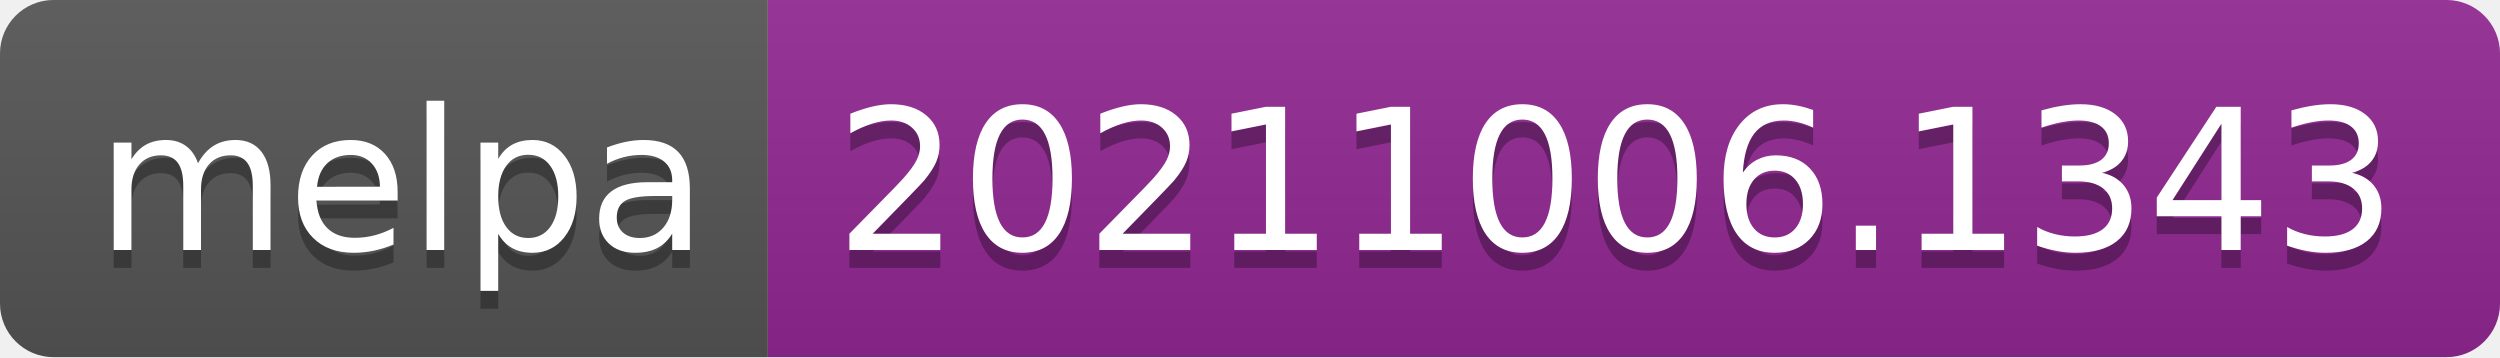
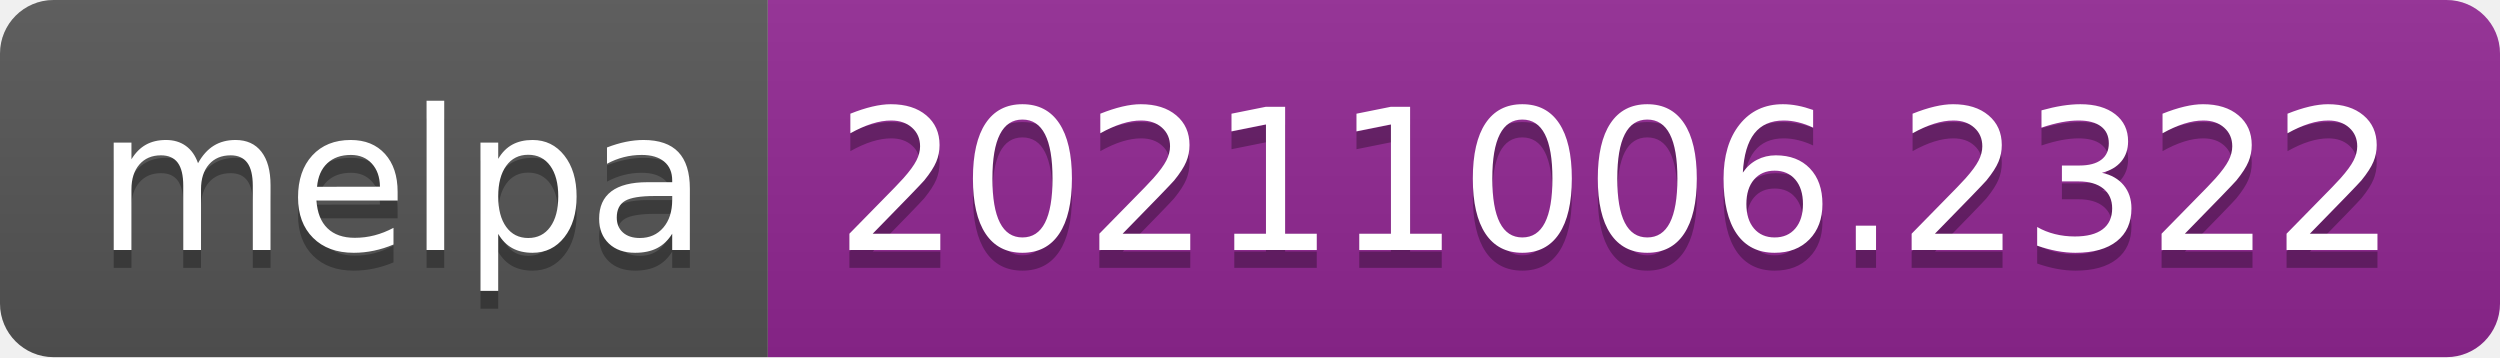
- <svg xmlns="http://www.w3.org/2000/svg" width="140" height="20" role="img" aria-label="melpa: 20211006.1343">
+ <svg xmlns="http://www.w3.org/2000/svg" width="140" height="20" role="img" aria-label="melpa: 20211006.2322">
  <linearGradient id="s" x2="0" y2="100%">
    <stop offset="0" stop-color="#bbb" stop-opacity=".1" />
    <stop offset="1" stop-opacity=".1" />
  </linearGradient>
  <clipPath id="r">
    <rect width="140" height="20" rx="3" fill="#fff" />
  </clipPath>
  <g clip-path="url(#r)">
    <rect width="43" height="20" fill="#555" />
    <rect x="43" width="97" height="20" fill="#922793" />
    <rect width="140" height="20" fill="url(#s)" />
  </g>
  <g fill="#fff" text-anchor="middle" font-family="Verdana,Geneva,DejaVu Sans,sans-serif" text-rendering="geometricPrecision" font-size="110">
    <text aria-hidden="true" x="225" y="150" fill="#010101" fill-opacity=".3" transform="scale(.1)" textLength="330">melpa</text>
    <text x="225" y="140" transform="scale(.1)" fill="#fff" textLength="330">melpa</text>
-     <text aria-hidden="true" x="905" y="150" fill="#010101" fill-opacity=".3" transform="scale(.1)" textLength="870">20211006.1343</text>
-     <text x="905" y="140" transform="scale(.1)" fill="#fff" textLength="870">20211006.1343</text>
+     <text aria-hidden="true" x="905" y="150" fill="#010101" fill-opacity=".3" transform="scale(.1)" textLength="870">20211006.2322</text>
+     <text x="905" y="140" transform="scale(.1)" fill="#fff" textLength="870">20211006.2322</text>
  </g>
</svg>
